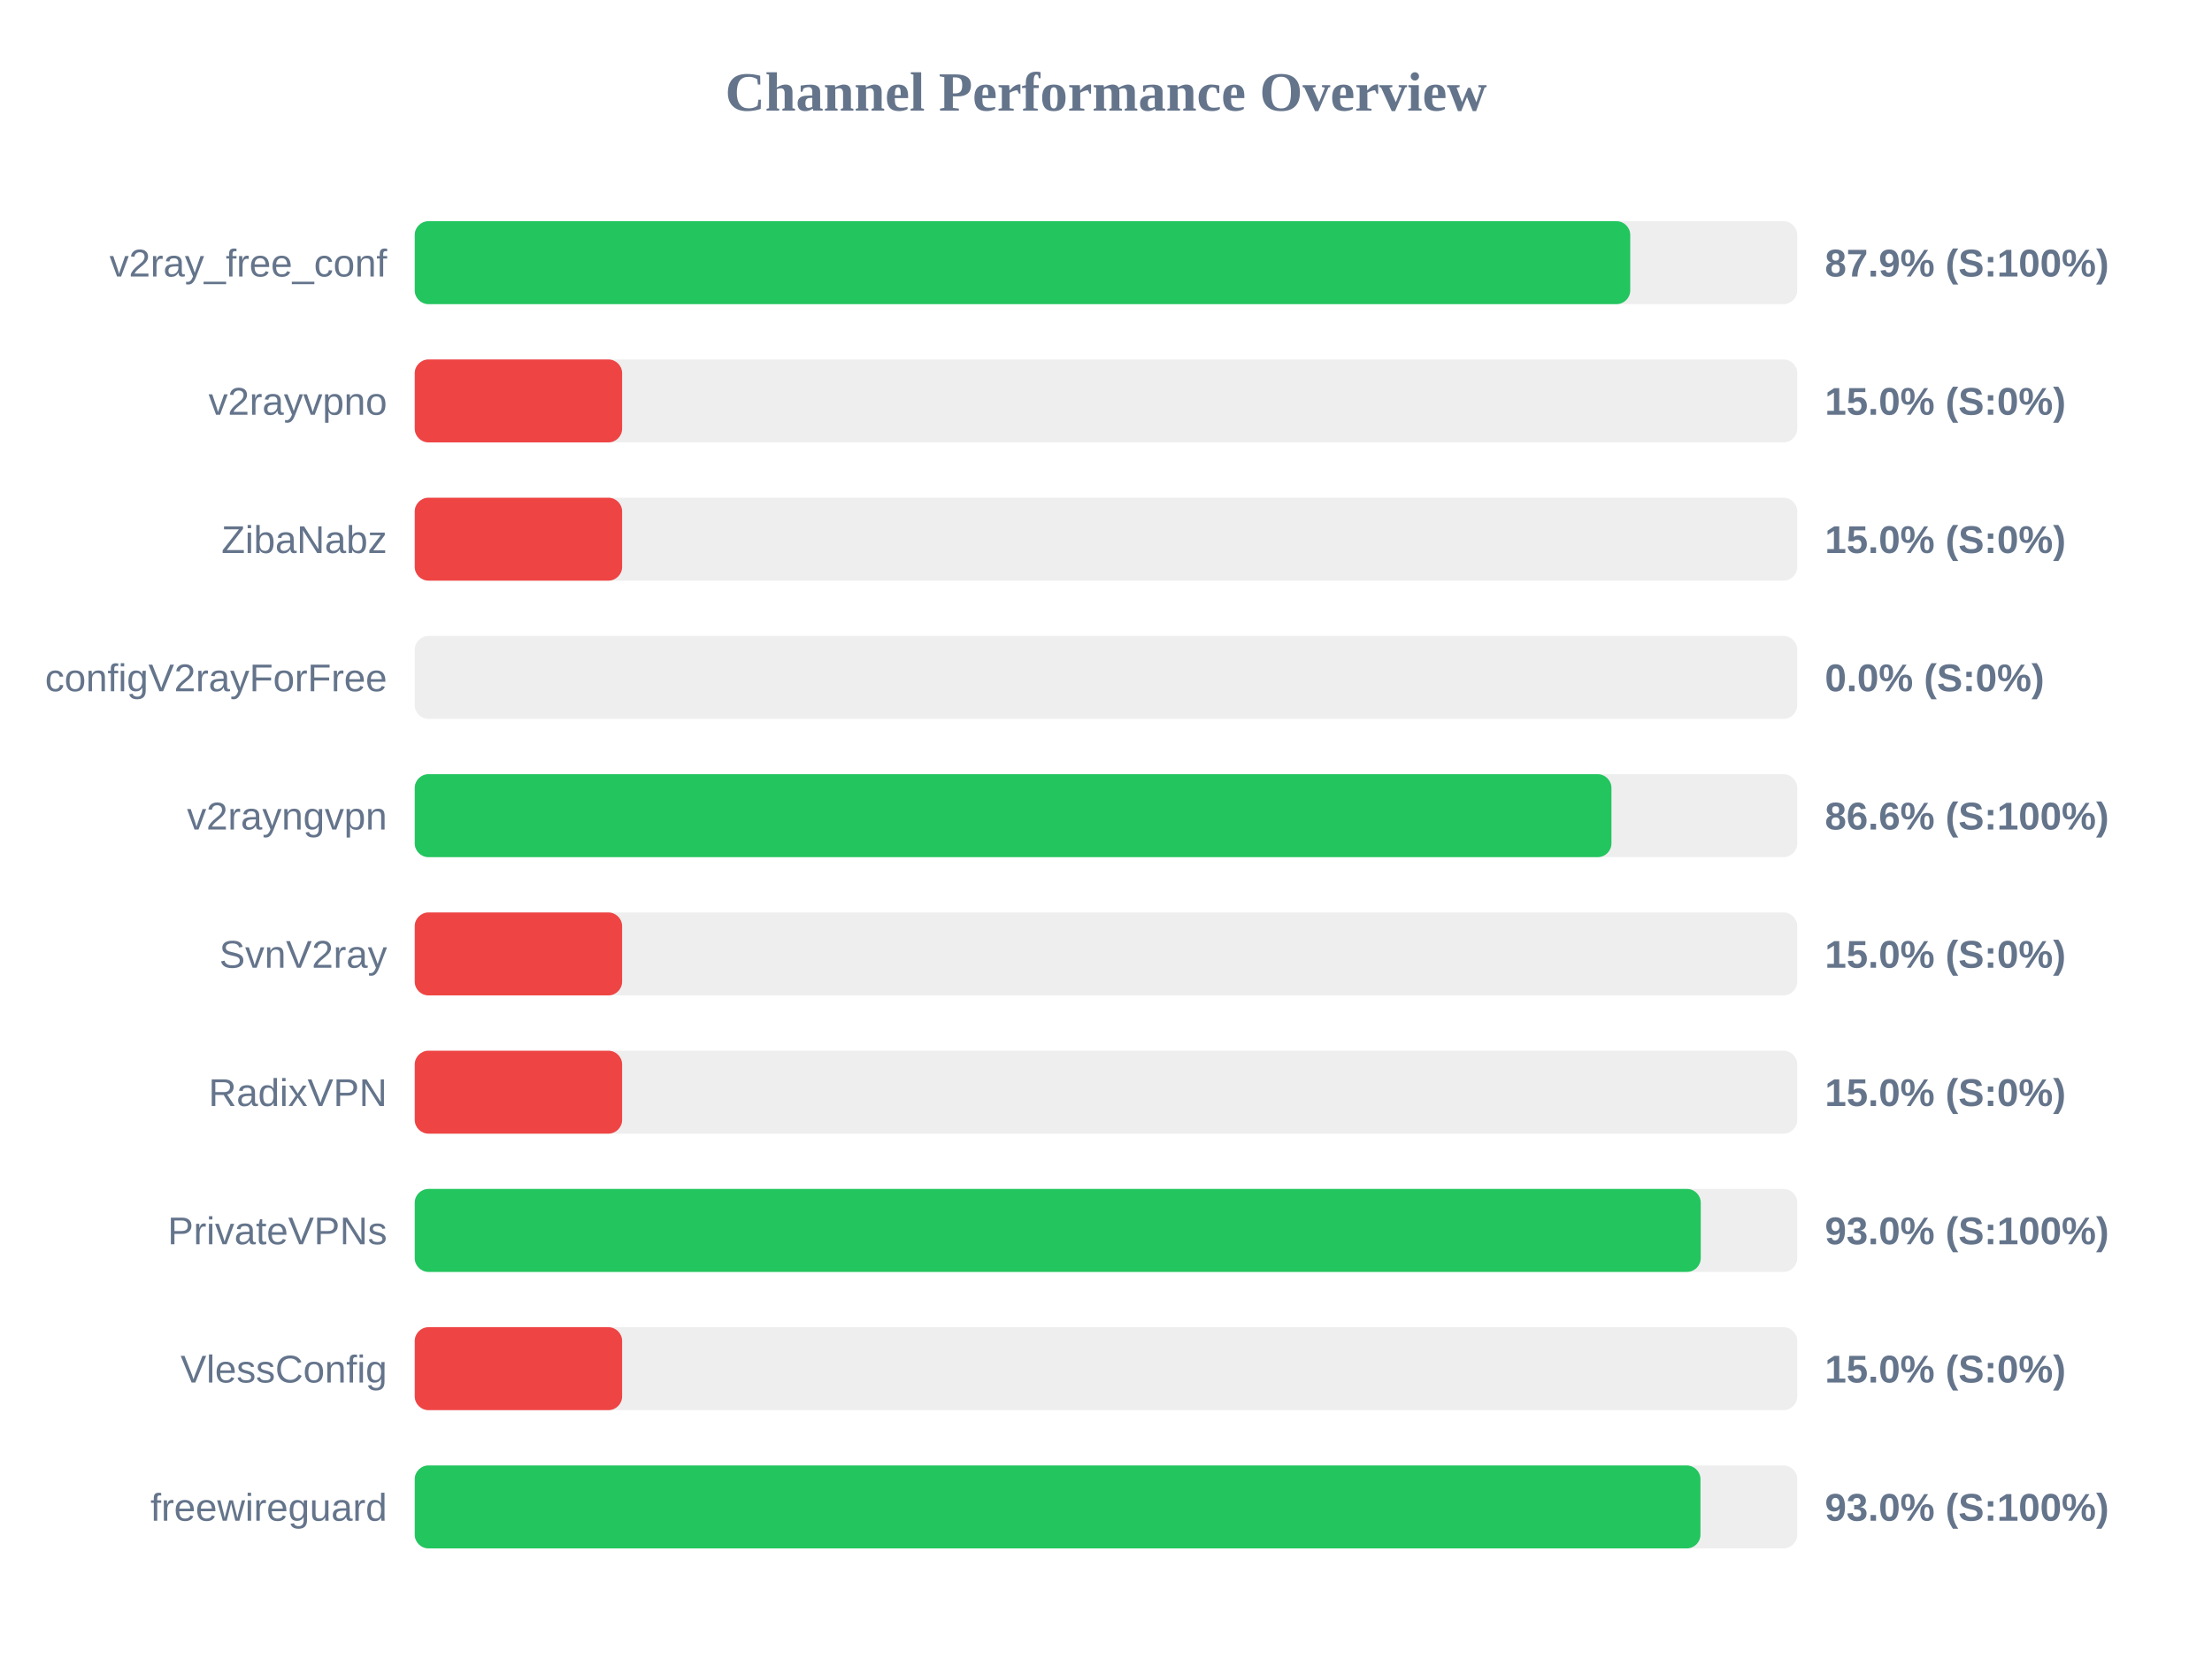
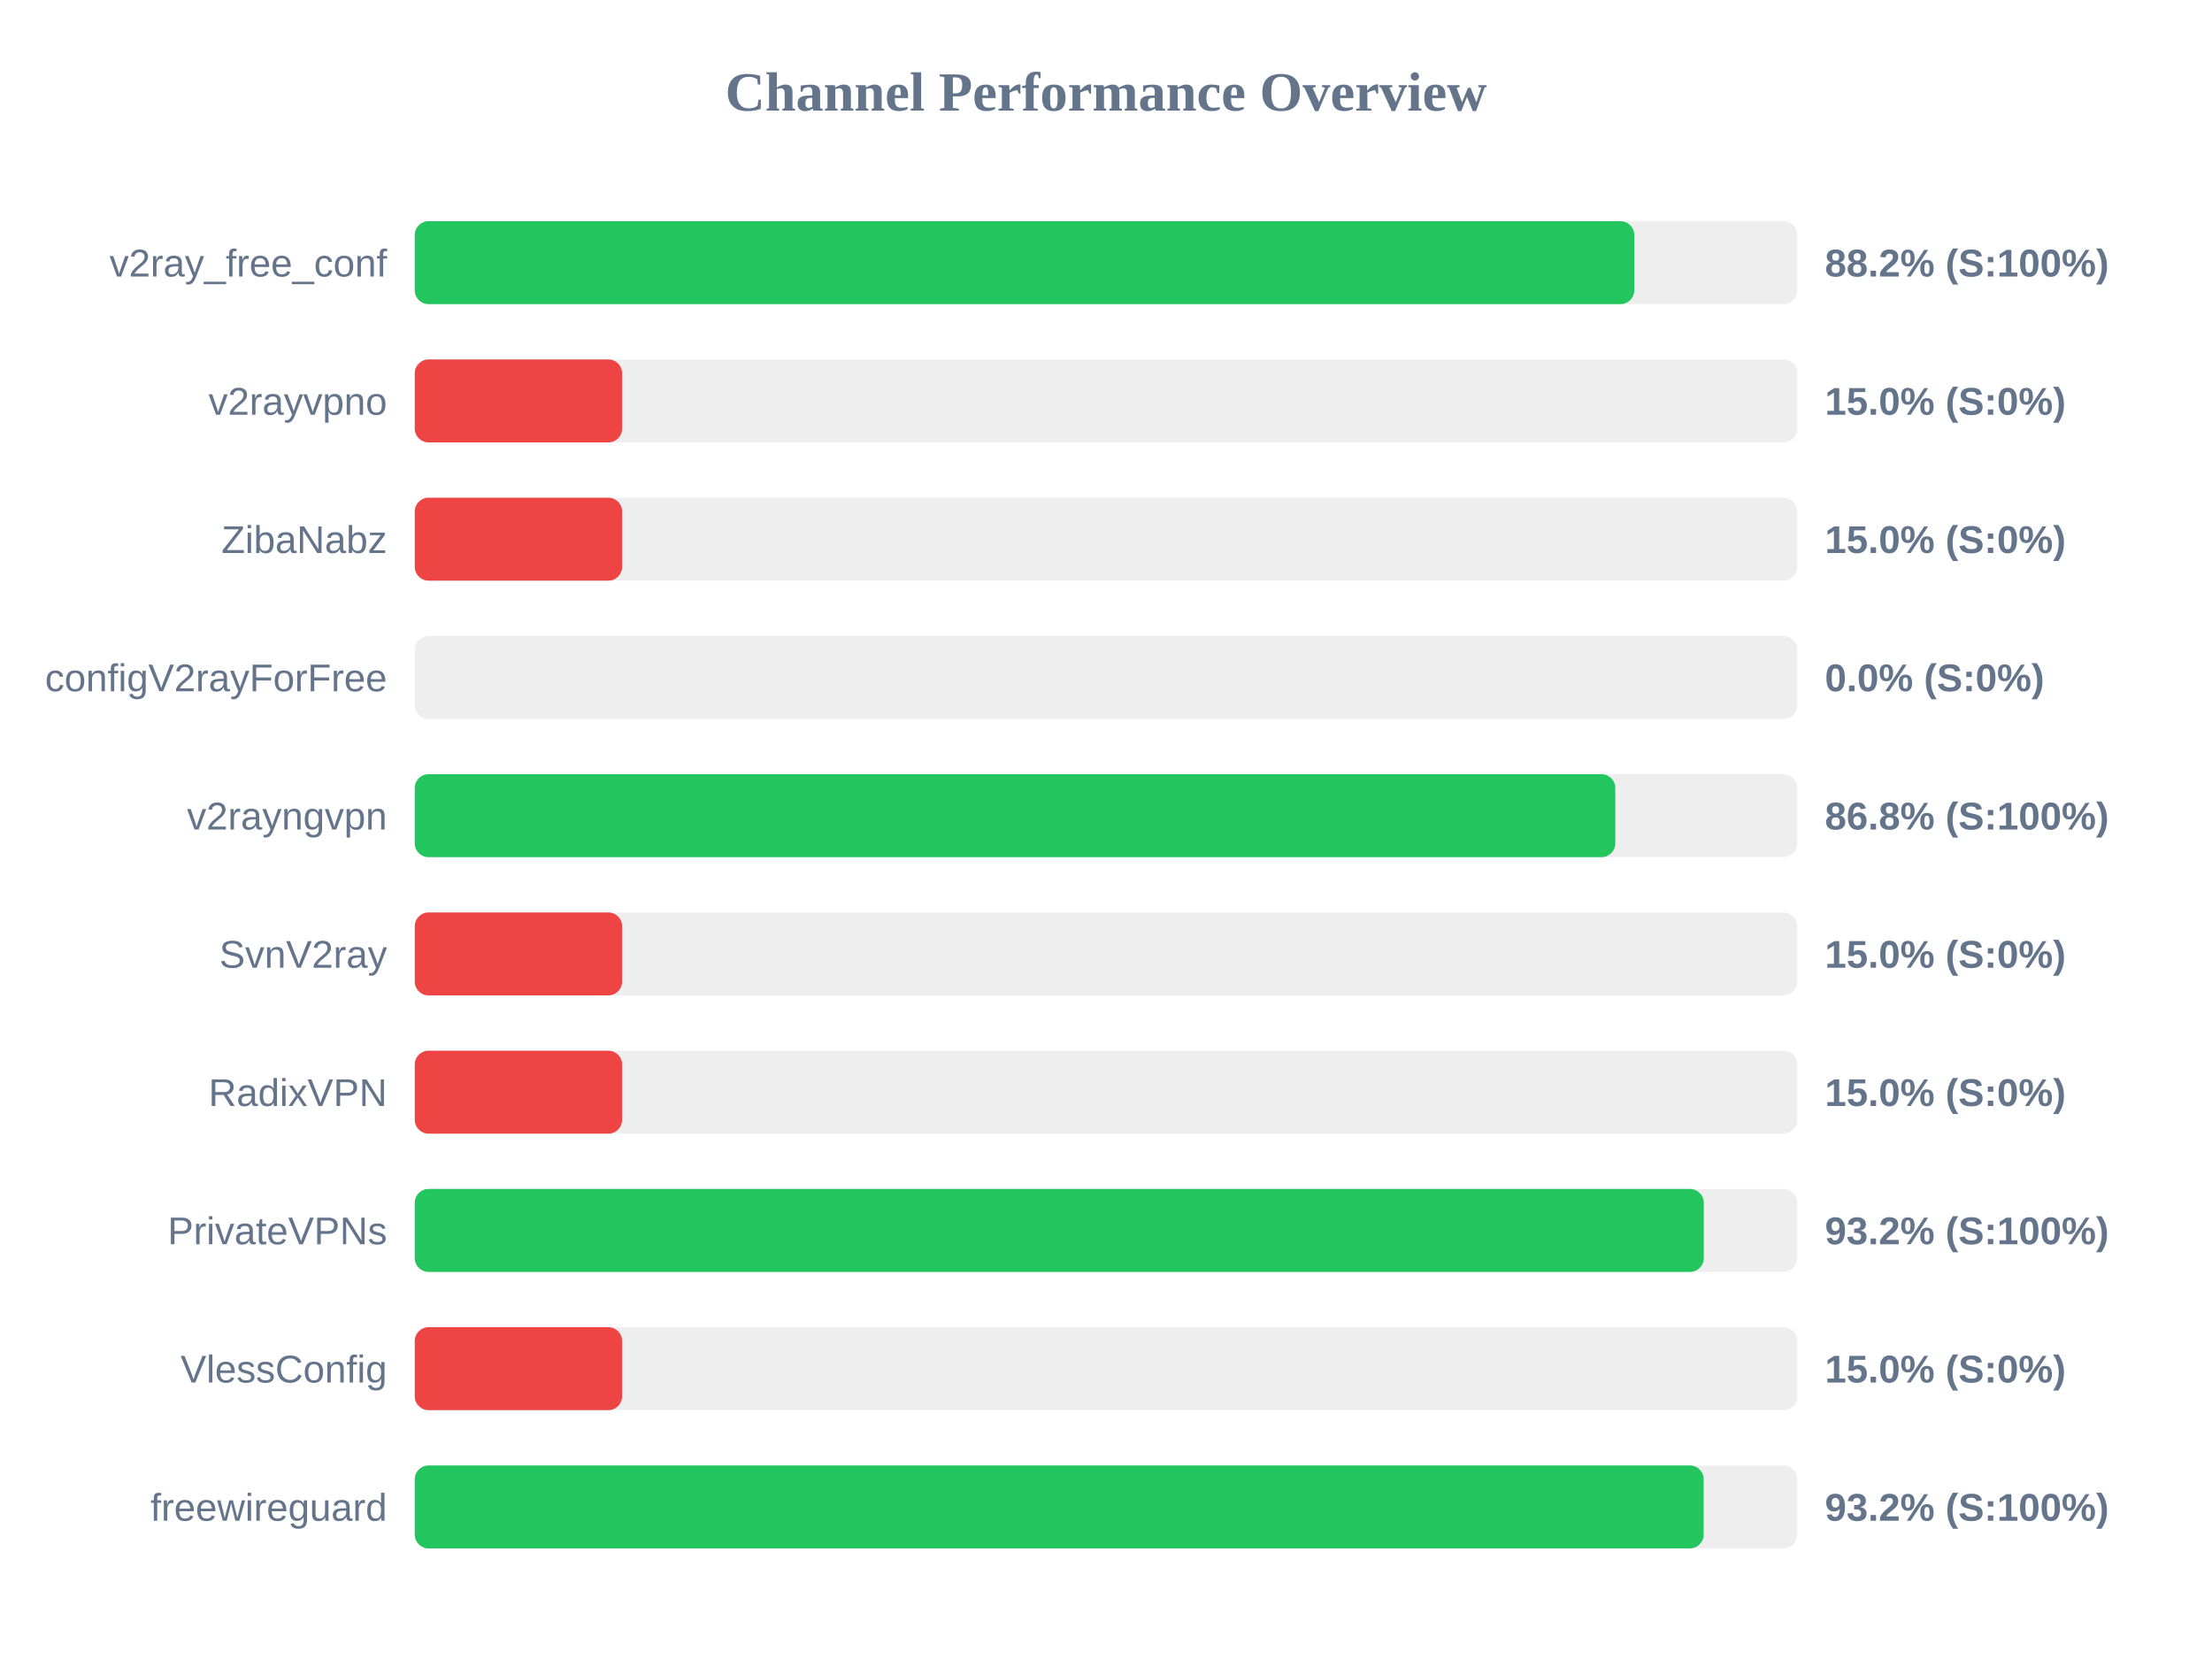
<svg xmlns="http://www.w3.org/2000/svg" width="800" height="600" version="1.1">
  <style>
        .row { font: 14px Arial; fill: #64748b; }
        .score { font: bold 14px Arial; fill: #64748b; }
    </style>
  <text x="400" y="40" text-anchor="middle" font-size="20px" font-weight="bold" fill="#64748b">Channel Performance Overview</text>
  <rect x="150" y="80" width="500" height="30" fill="#eee" rx="5" />
-   <rect x="150" y="80" width="439.6" height="30" fill="#22c55e" rx="5" />
+   <rect x="150" y="80" width="441.05" height="30" fill="#22c55e" rx="5" />
  <text x="140" y="100" text-anchor="end" class="row">v2ray_free_conf</text>
-   <text x="660" y="100" text-anchor="start" class="score">87.9% (S:100%)</text>
+   <text x="660" y="100" text-anchor="start" class="score">88.2% (S:100%)</text>
  <rect x="150" y="130" width="500" height="30" fill="#eee" rx="5" />
  <rect x="150" y="130" width="75.0" height="30" fill="#ef4444" rx="5" />
  <text x="140" y="150" text-anchor="end" class="row">v2rayvpno</text>
  <text x="660" y="150" text-anchor="start" class="score">15.0% (S:0%)</text>
  <rect x="150" y="180" width="500" height="30" fill="#eee" rx="5" />
  <rect x="150" y="180" width="75.0" height="30" fill="#ef4444" rx="5" />
  <text x="140" y="200" text-anchor="end" class="row">ZibaNabz</text>
  <text x="660" y="200" text-anchor="start" class="score">15.0% (S:0%)</text>
  <rect x="150" y="230" width="500" height="30" fill="#eee" rx="5" />
  <rect x="150" y="230" width="0.0" height="30" fill="#ef4444" rx="5" />
  <text x="140" y="250" text-anchor="end" class="row">configV2rayForFree</text>
  <text x="660" y="250" text-anchor="start" class="score">0.0% (S:0%)</text>
  <rect x="150" y="280" width="500" height="30" fill="#eee" rx="5" />
-   <rect x="150" y="280" width="432.8" height="30" fill="#22c55e" rx="5" />
+   <rect x="150" y="280" width="434.2" height="30" fill="#22c55e" rx="5" />
  <text x="140" y="300" text-anchor="end" class="row">v2rayngvpn</text>
-   <text x="660" y="300" text-anchor="start" class="score">86.6% (S:100%)</text>
+   <text x="660" y="300" text-anchor="start" class="score">86.8% (S:100%)</text>
  <rect x="150" y="330" width="500" height="30" fill="#eee" rx="5" />
  <rect x="150" y="330" width="75.0" height="30" fill="#ef4444" rx="5" />
  <text x="140" y="350" text-anchor="end" class="row">SvnV2ray</text>
  <text x="660" y="350" text-anchor="start" class="score">15.0% (S:0%)</text>
  <rect x="150" y="380" width="500" height="30" fill="#eee" rx="5" />
  <rect x="150" y="380" width="75.0" height="30" fill="#ef4444" rx="5" />
  <text x="140" y="400" text-anchor="end" class="row">RadixVPN</text>
  <text x="660" y="400" text-anchor="start" class="score">15.0% (S:0%)</text>
  <rect x="150" y="430" width="500" height="30" fill="#eee" rx="5" />
-   <rect x="150" y="430" width="465.1" height="30" fill="#22c55e" rx="5" />
+   <rect x="150" y="430" width="466.2" height="30" fill="#22c55e" rx="5" />
  <text x="140" y="450" text-anchor="end" class="row">PrivateVPNs</text>
-   <text x="660" y="450" text-anchor="start" class="score">93.0% (S:100%)</text>
+   <text x="660" y="450" text-anchor="start" class="score">93.2% (S:100%)</text>
  <rect x="150" y="480" width="500" height="30" fill="#eee" rx="5" />
  <rect x="150" y="480" width="75.0" height="30" fill="#ef4444" rx="5" />
  <text x="140" y="500" text-anchor="end" class="row">VlessConfig</text>
  <text x="660" y="500" text-anchor="start" class="score">15.0% (S:0%)</text>
  <rect x="150" y="530" width="500" height="30" fill="#eee" rx="5" />
-   <rect x="150" y="530" width="465.0" height="30" fill="#22c55e" rx="5" />
+   <rect x="150" y="530" width="466.15" height="30" fill="#22c55e" rx="5" />
  <text x="140" y="550" text-anchor="end" class="row">freewireguard</text>
-   <text x="660" y="550" text-anchor="start" class="score">93.0% (S:100%)</text>
+   <text x="660" y="550" text-anchor="start" class="score">93.2% (S:100%)</text>
</svg>
